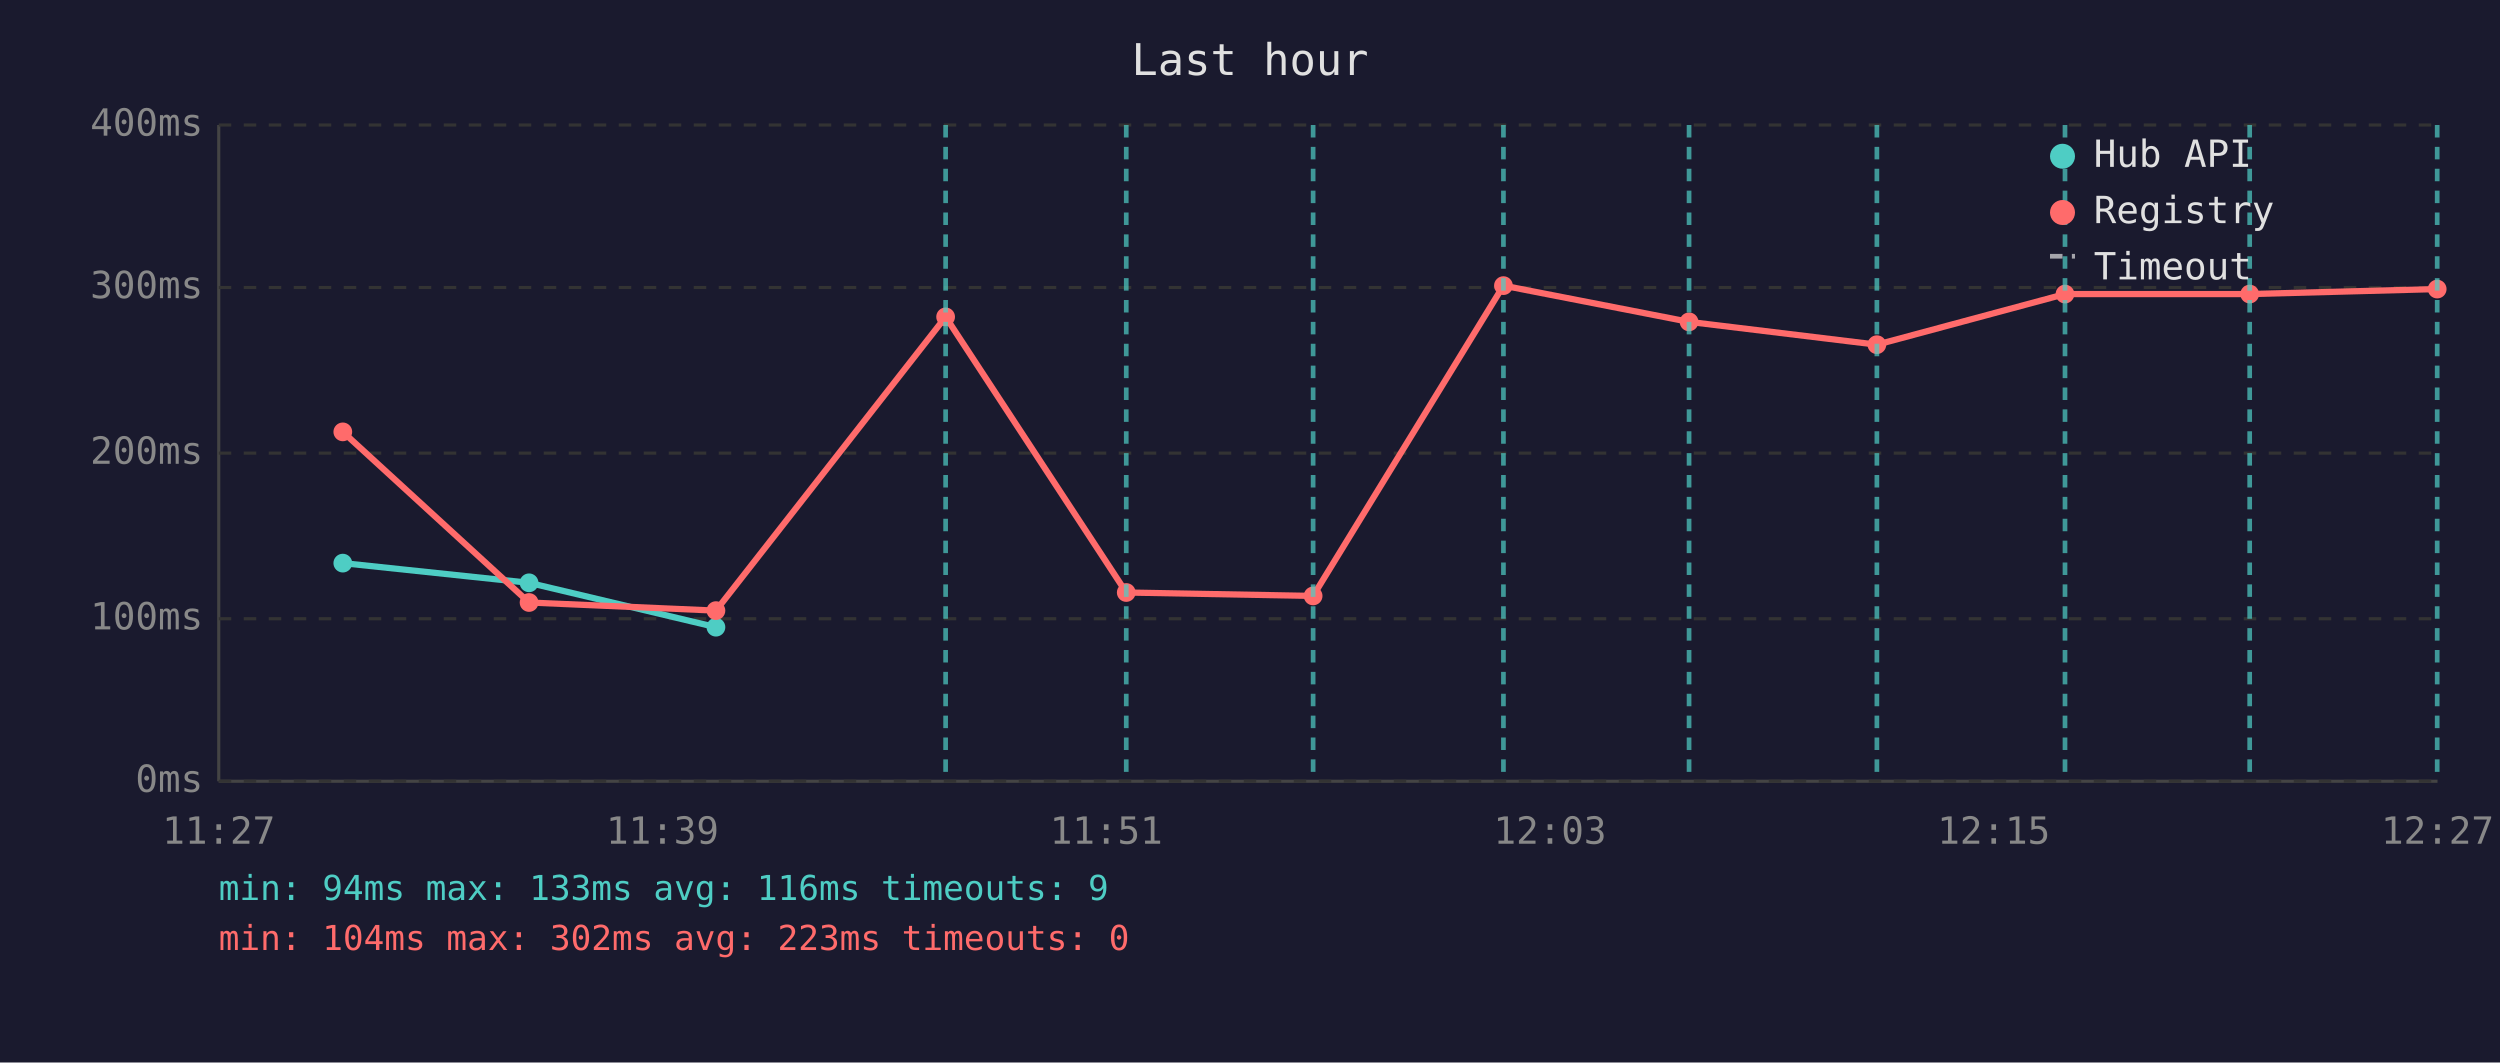
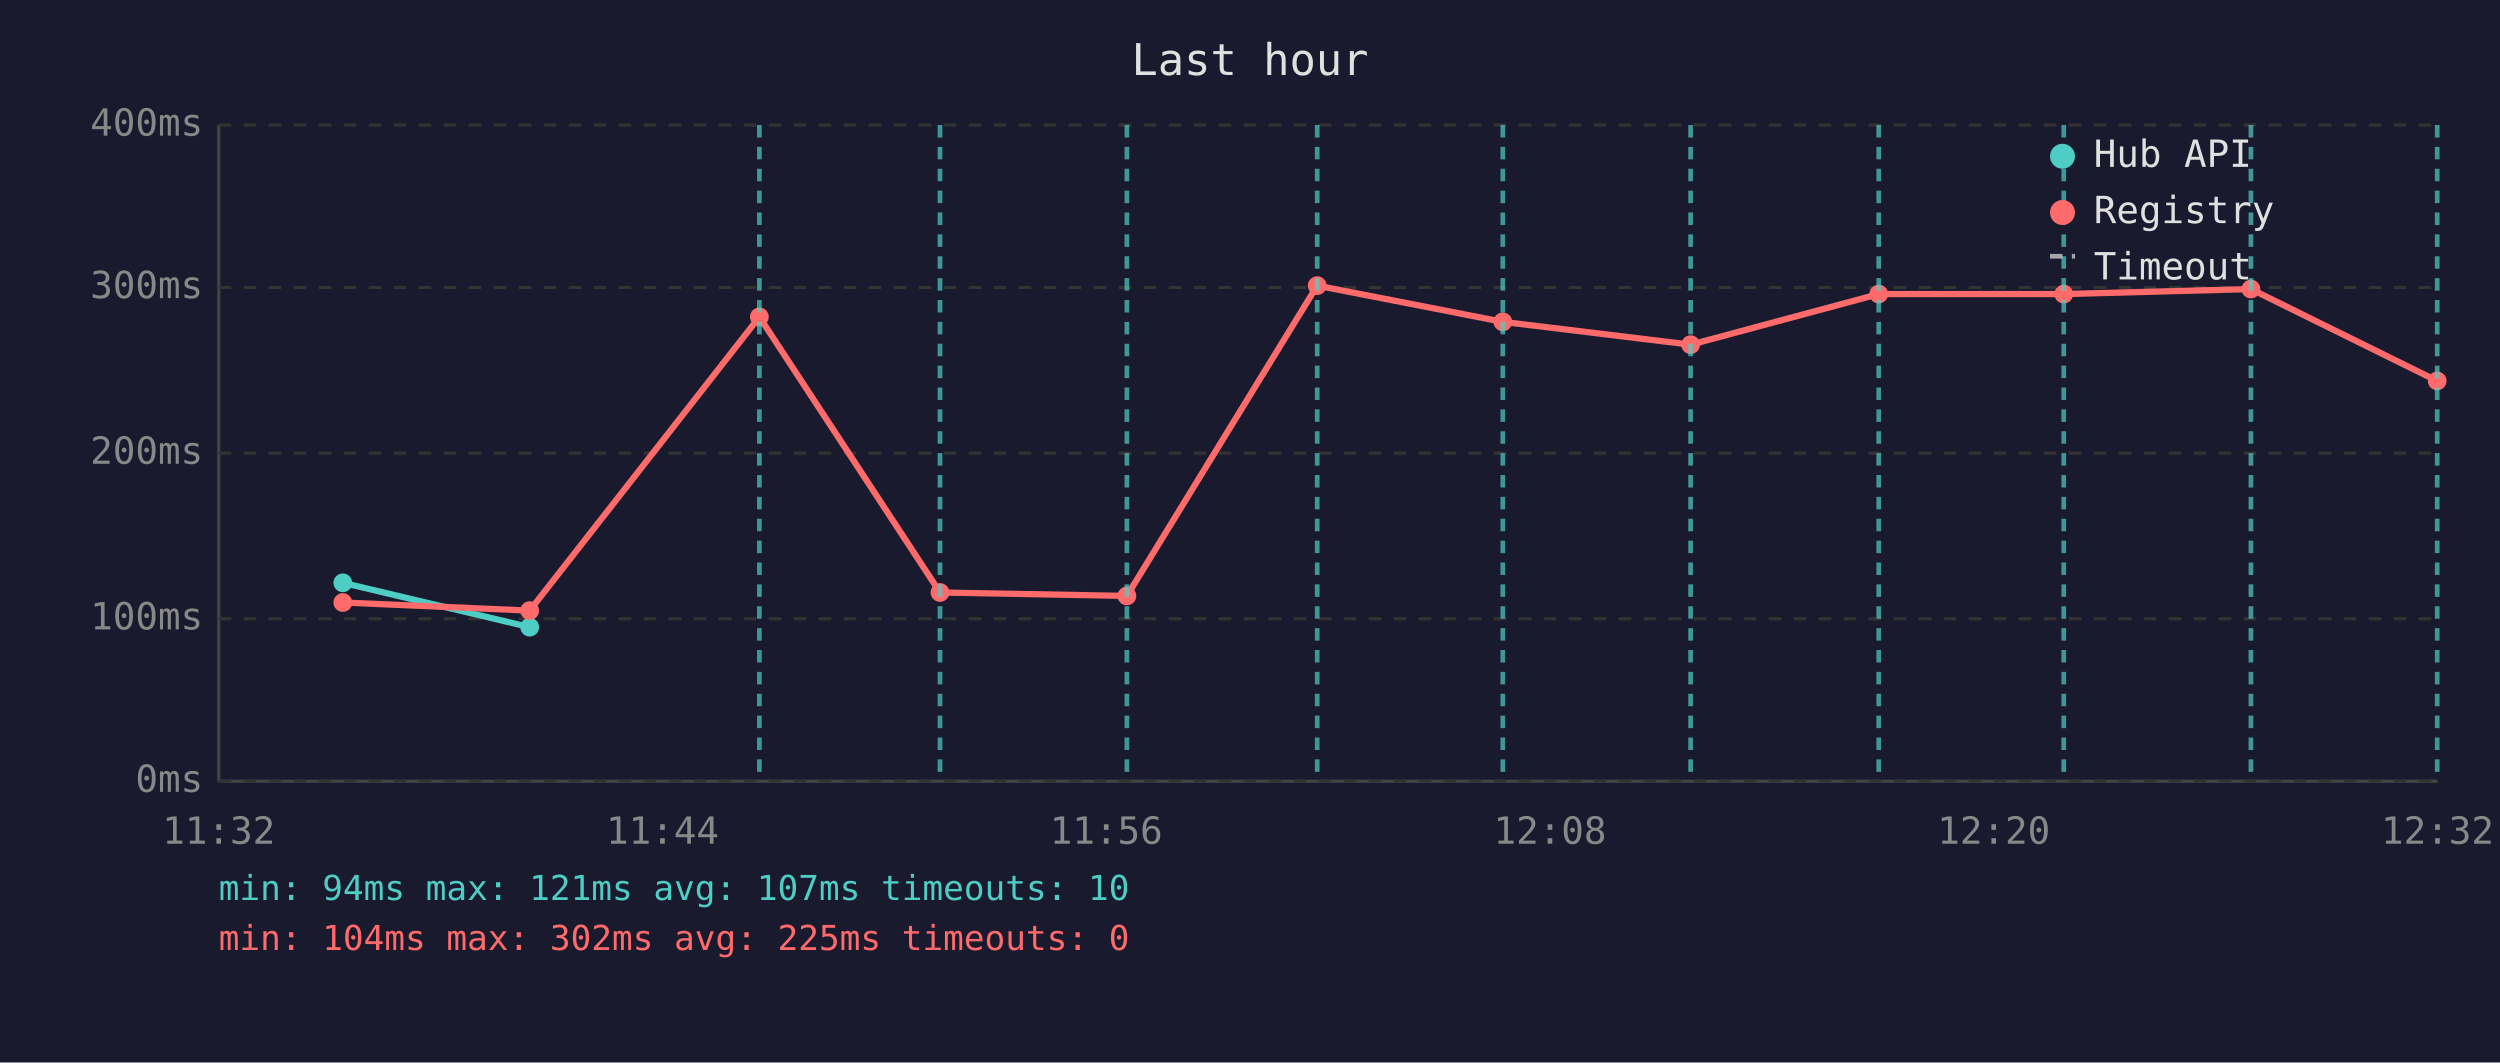
<svg xmlns="http://www.w3.org/2000/svg" viewBox="0 0 800 340" font-family="monospace" font-size="12">
  <rect width="800" height="340" fill="#1a1a2e" />
  <text x="400" y="24" fill="#e0e0e0" font-size="14" text-anchor="middle">Last hour</text>
  <line x1="70" y1="40" x2="70" y2="250" stroke="#444" stroke-width="1" />
  <line x1="70" y1="250" x2="780" y2="250" stroke="#444" stroke-width="1" />
  <line x1="70" y1="250" x2="780" y2="250" stroke="#333" stroke-width="1" stroke-dasharray="4" />
  <text x="65" y="250" fill="#888" text-anchor="end" dominant-baseline="middle">0ms</text>
  <line x1="70" y1="198" x2="780" y2="198" stroke="#333" stroke-width="1" stroke-dasharray="4" />
  <text x="65" y="198" fill="#888" text-anchor="end" dominant-baseline="middle">100ms</text>
  <line x1="70" y1="145" x2="780" y2="145" stroke="#333" stroke-width="1" stroke-dasharray="4" />
  <text x="65" y="145" fill="#888" text-anchor="end" dominant-baseline="middle">200ms</text>
  <line x1="70" y1="92" x2="780" y2="92" stroke="#333" stroke-width="1" stroke-dasharray="4" />
  <text x="65" y="92" fill="#888" text-anchor="end" dominant-baseline="middle">300ms</text>
  <line x1="70" y1="40" x2="780" y2="40" stroke="#333" stroke-width="1" stroke-dasharray="4" />
  <text x="65" y="40" fill="#888" text-anchor="end" dominant-baseline="middle">400ms</text>
-   <text x="70" y="270" fill="#888" text-anchor="middle">11:27</text>
-   <text x="212" y="270" fill="#888" text-anchor="middle">11:39</text>
-   <text x="354" y="270" fill="#888" text-anchor="middle">11:51</text>
-   <text x="496" y="270" fill="#888" text-anchor="middle">12:03</text>
-   <text x="638" y="270" fill="#888" text-anchor="middle">12:15</text>
-   <text x="780" y="270" fill="#888" text-anchor="middle">12:27</text>
-   <polyline points="109.7,180.2 169.3,186.5 229.1,200.7" fill="none" stroke="#4ecdc4" stroke-width="2" opacity="1" />
-   <circle cx="109.7" cy="180.2" r="3" fill="#4ecdc4" />
-   <circle cx="169.3" cy="186.5" r="3" fill="#4ecdc4" />
-   <circle cx="229.1" cy="200.7" r="3" fill="#4ecdc4" />
-   <polyline points="109.7,138.2 169.3,192.8 229.1,195.4 302.6,101.4 360.4,189.6 420.2,190.7 481.1,91.4 540.5,103.0 600.6,110.3 660.8,94.1 719.9,94.1 779.9,92.5" fill="none" stroke="#ff6b6b" stroke-width="2" opacity="1" />
-   <circle cx="109.7" cy="138.2" r="3" fill="#ff6b6b" />
-   <circle cx="169.3" cy="192.8" r="3" fill="#ff6b6b" />
-   <circle cx="229.1" cy="195.4" r="3" fill="#ff6b6b" />
-   <circle cx="302.6" cy="101.4" r="3" fill="#ff6b6b" />
-   <circle cx="360.4" cy="189.6" r="3" fill="#ff6b6b" />
-   <circle cx="420.2" cy="190.7" r="3" fill="#ff6b6b" />
-   <circle cx="481.1" cy="91.4" r="3" fill="#ff6b6b" />
-   <circle cx="540.5" cy="103.0" r="3" fill="#ff6b6b" />
-   <circle cx="600.6" cy="110.3" r="3" fill="#ff6b6b" />
-   <circle cx="660.8" cy="94.1" r="3" fill="#ff6b6b" />
-   <circle cx="719.9" cy="94.1" r="3" fill="#ff6b6b" />
-   <circle cx="779.9" cy="92.5" r="3" fill="#ff6b6b" />
-   <line x1="302.6" y1="40" x2="302.6" y2="250" stroke="#4ecdc4" stroke-width="1.5" stroke-dasharray="4,3" opacity="0.7" />
-   <line x1="360.4" y1="40" x2="360.4" y2="250" stroke="#4ecdc4" stroke-width="1.5" stroke-dasharray="4,3" opacity="0.7" />
-   <line x1="420.2" y1="40" x2="420.2" y2="250" stroke="#4ecdc4" stroke-width="1.5" stroke-dasharray="4,3" opacity="0.7" />
-   <line x1="481.1" y1="40" x2="481.1" y2="250" stroke="#4ecdc4" stroke-width="1.5" stroke-dasharray="4,3" opacity="0.7" />
-   <line x1="540.5" y1="40" x2="540.5" y2="250" stroke="#4ecdc4" stroke-width="1.5" stroke-dasharray="4,3" opacity="0.7" />
-   <line x1="600.6" y1="40" x2="600.6" y2="250" stroke="#4ecdc4" stroke-width="1.5" stroke-dasharray="4,3" opacity="0.7" />
-   <line x1="660.8" y1="40" x2="660.8" y2="250" stroke="#4ecdc4" stroke-width="1.5" stroke-dasharray="4,3" opacity="0.7" />
-   <line x1="719.9" y1="40" x2="719.9" y2="250" stroke="#4ecdc4" stroke-width="1.5" stroke-dasharray="4,3" opacity="0.7" />
+   <text x="70" y="270" fill="#888" text-anchor="middle">11:32</text>
+   <text x="212" y="270" fill="#888" text-anchor="middle">11:44</text>
+   <text x="354" y="270" fill="#888" text-anchor="middle">11:56</text>
+   <text x="496" y="270" fill="#888" text-anchor="middle">12:08</text>
+   <text x="638" y="270" fill="#888" text-anchor="middle">12:20</text>
+   <text x="780" y="270" fill="#888" text-anchor="middle">12:32</text>
+   <polyline points="109.7,186.5 169.5,200.7" fill="none" stroke="#4ecdc4" stroke-width="2" opacity="1" />
+   <circle cx="109.7" cy="186.5" r="3" fill="#4ecdc4" />
+   <circle cx="169.5" cy="200.7" r="3" fill="#4ecdc4" />
+   <polyline points="109.7,192.8 169.5,195.4 243.0,101.4 300.8,189.6 360.6,190.7 421.5,91.4 480.9,103.0 541.0,110.3 601.2,94.1 660.4,94.1 720.3,92.5 779.9,121.9" fill="none" stroke="#ff6b6b" stroke-width="2" opacity="1" />
+   <circle cx="109.7" cy="192.8" r="3" fill="#ff6b6b" />
+   <circle cx="169.5" cy="195.4" r="3" fill="#ff6b6b" />
+   <circle cx="243.0" cy="101.4" r="3" fill="#ff6b6b" />
+   <circle cx="300.8" cy="189.6" r="3" fill="#ff6b6b" />
+   <circle cx="360.6" cy="190.7" r="3" fill="#ff6b6b" />
+   <circle cx="421.5" cy="91.4" r="3" fill="#ff6b6b" />
+   <circle cx="480.9" cy="103.0" r="3" fill="#ff6b6b" />
+   <circle cx="541.0" cy="110.3" r="3" fill="#ff6b6b" />
+   <circle cx="601.2" cy="94.1" r="3" fill="#ff6b6b" />
+   <circle cx="660.4" cy="94.1" r="3" fill="#ff6b6b" />
+   <circle cx="720.3" cy="92.5" r="3" fill="#ff6b6b" />
+   <circle cx="779.9" cy="121.9" r="3" fill="#ff6b6b" />
+   <line x1="243.0" y1="40" x2="243.0" y2="250" stroke="#4ecdc4" stroke-width="1.5" stroke-dasharray="4,3" opacity="0.7" />
+   <line x1="300.8" y1="40" x2="300.8" y2="250" stroke="#4ecdc4" stroke-width="1.5" stroke-dasharray="4,3" opacity="0.7" />
+   <line x1="360.6" y1="40" x2="360.6" y2="250" stroke="#4ecdc4" stroke-width="1.5" stroke-dasharray="4,3" opacity="0.7" />
+   <line x1="421.5" y1="40" x2="421.5" y2="250" stroke="#4ecdc4" stroke-width="1.5" stroke-dasharray="4,3" opacity="0.7" />
+   <line x1="480.9" y1="40" x2="480.9" y2="250" stroke="#4ecdc4" stroke-width="1.5" stroke-dasharray="4,3" opacity="0.7" />
+   <line x1="541.0" y1="40" x2="541.0" y2="250" stroke="#4ecdc4" stroke-width="1.5" stroke-dasharray="4,3" opacity="0.7" />
+   <line x1="601.2" y1="40" x2="601.2" y2="250" stroke="#4ecdc4" stroke-width="1.5" stroke-dasharray="4,3" opacity="0.7" />
+   <line x1="660.4" y1="40" x2="660.4" y2="250" stroke="#4ecdc4" stroke-width="1.5" stroke-dasharray="4,3" opacity="0.7" />
+   <line x1="720.3" y1="40" x2="720.3" y2="250" stroke="#4ecdc4" stroke-width="1.5" stroke-dasharray="4,3" opacity="0.7" />
  <line x1="779.9" y1="40" x2="779.9" y2="250" stroke="#4ecdc4" stroke-width="1.5" stroke-dasharray="4,3" opacity="0.7" />
  <circle cx="660" cy="50" r="4" fill="#4ecdc4" />
  <text x="670" y="50" fill="#e0e0e0" dominant-baseline="middle">Hub API</text>
  <circle cx="660" cy="68" r="4" fill="#ff6b6b" />
  <text x="670" y="68" fill="#e0e0e0" dominant-baseline="middle">Registry</text>
  <line x1="656" y1="82" x2="664" y2="82" stroke="#e0e0e0" stroke-width="1.5" stroke-dasharray="4,3" opacity="0.7" />
  <text x="670" y="86" fill="#e0e0e0" dominant-baseline="middle">Timeout</text>
-   <text x="70" y="288" fill="#4ecdc4" font-size="11">min: 94ms  max: 133ms  avg: 116ms  timeouts: 9</text>
-   <text x="70" y="304" fill="#ff6b6b" font-size="11">min: 104ms  max: 302ms  avg: 223ms  timeouts: 0</text>
+   <text x="70" y="288" fill="#4ecdc4" font-size="11">min: 94ms  max: 121ms  avg: 107ms  timeouts: 10</text>
+   <text x="70" y="304" fill="#ff6b6b" font-size="11">min: 104ms  max: 302ms  avg: 225ms  timeouts: 0</text>
</svg>
